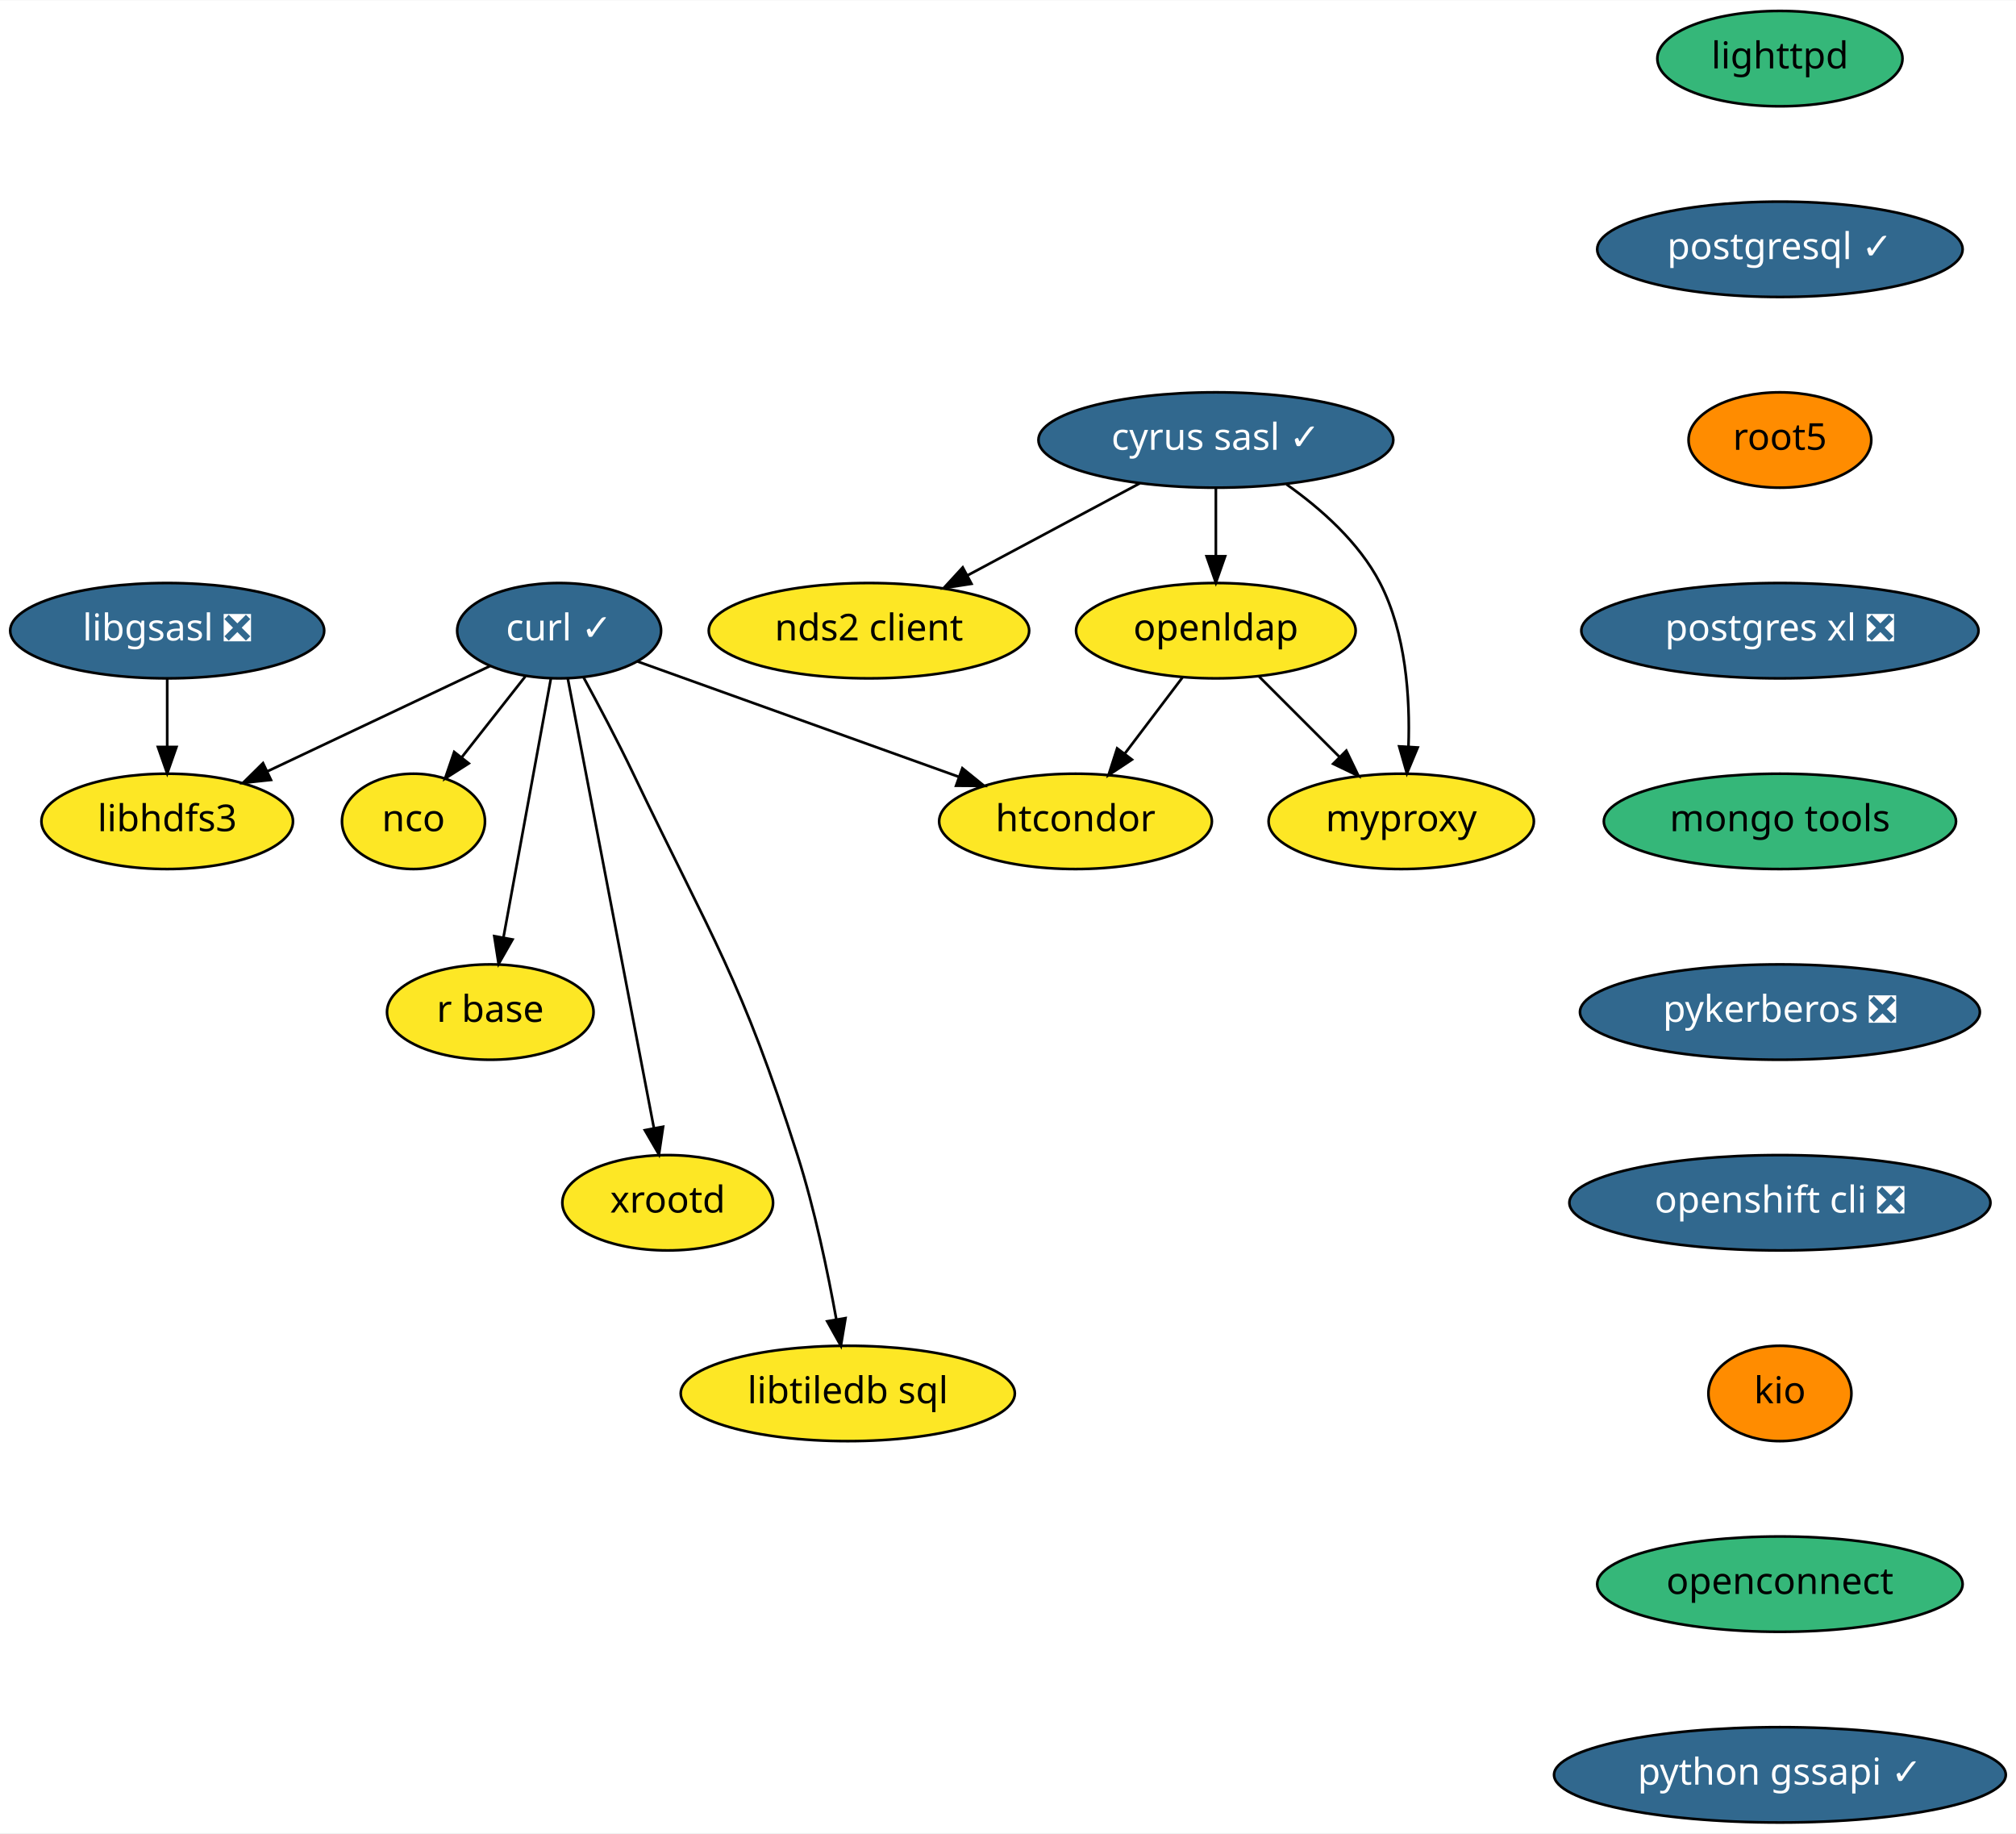
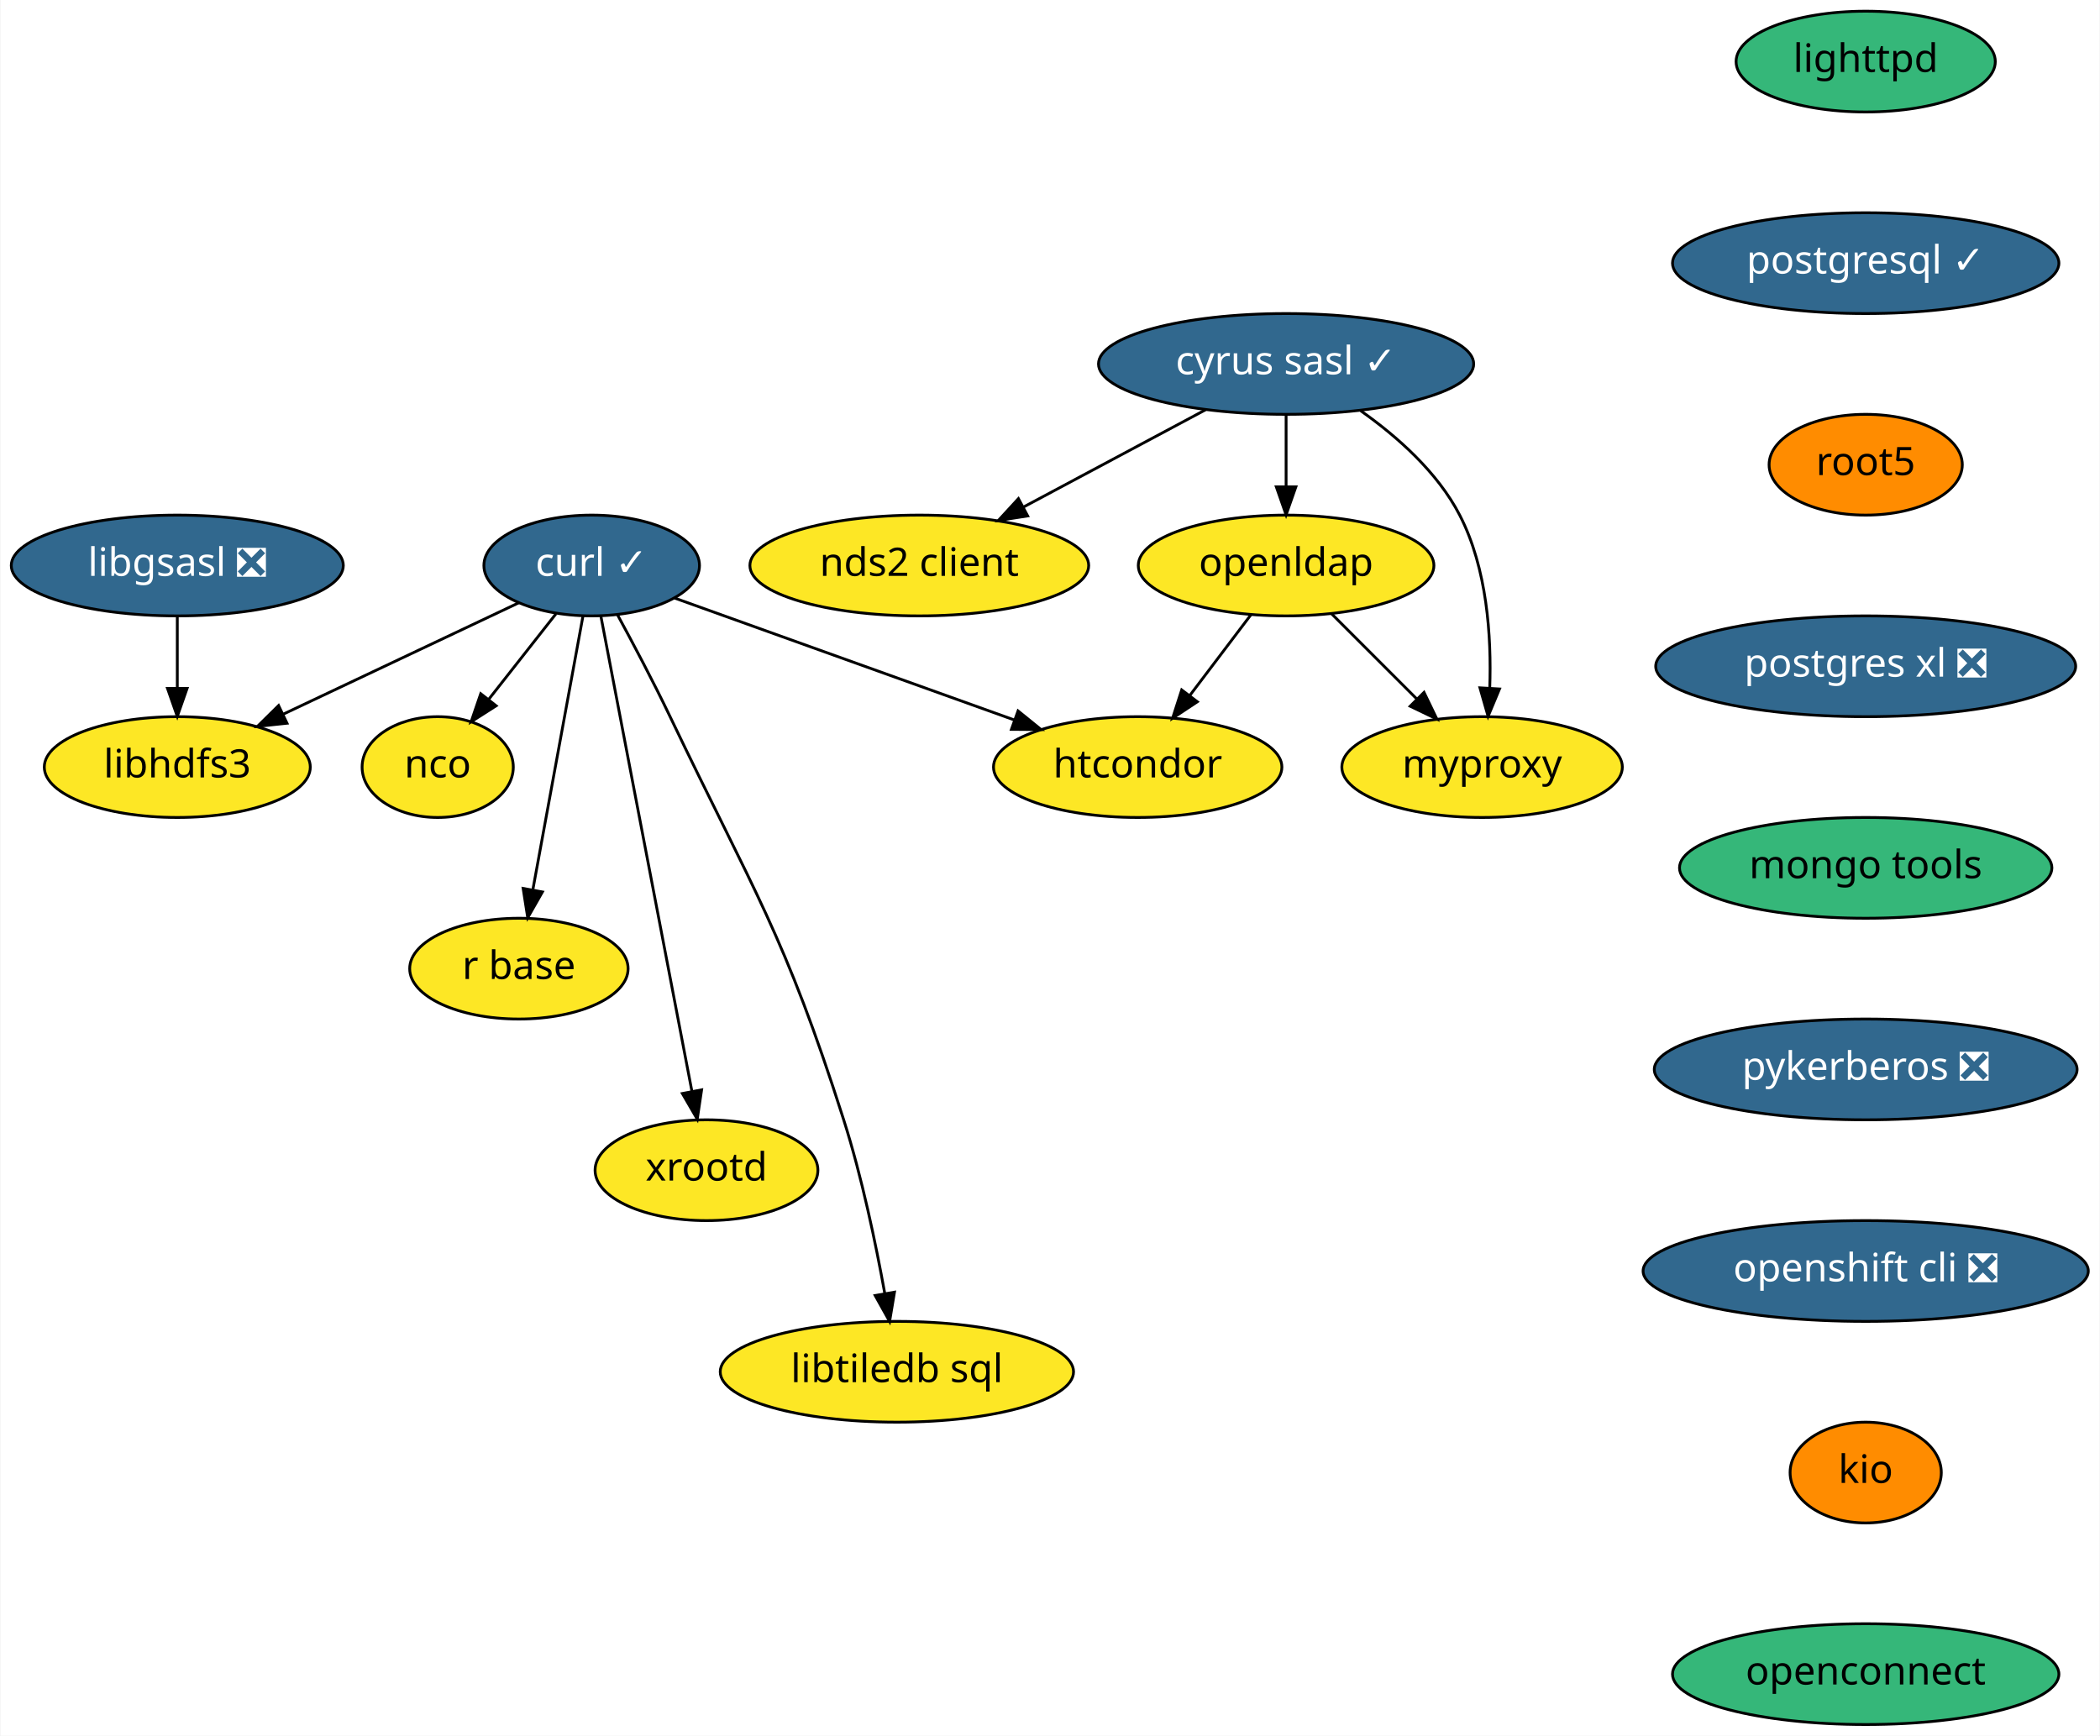
- <svg xmlns="http://www.w3.org/2000/svg" xmlns:xlink="http://www.w3.org/1999/xlink" width="761pt" height="692pt" viewBox="0.00 0.00 761.29 692.00">
-   <g id="graph0" class="graph" transform="scale(1 1) rotate(0) translate(4 688)">
-     <polygon fill="white" stroke="transparent" points="-4,4 -4,-688 757.29,-688 757.29,4 -4,4" />
+ <svg xmlns="http://www.w3.org/2000/svg" xmlns:xlink="http://www.w3.org/1999/xlink" width="750pt" height="620pt" viewBox="0.00 0.00 749.64 620.00">
+   <g id="graph0" class="graph" transform="scale(1 1) rotate(0) translate(4 616)">
+     <polygon fill="white" stroke="transparent" points="-4,4 -4,-616 745.64,-616 745.64,4 -4,4" />
    <g id="node1" class="node">
      <g id="a_node1">
        <a xlink:href="https://github.com/conda-forge/curl-feedstock/pull/92" xlink:title="curl ✓">
-           <ellipse fill="#31688e" stroke="black" cx="207.14" cy="-450" rx="38.5" ry="18" />
-           <text text-anchor="middle" x="207.14" y="-446.3" font-family="Times-Roman" font-size="14.00" fill="white">curl ✓</text>
+           <ellipse fill="#31688e" stroke="black" cx="207.14" cy="-414" rx="38.5" ry="18" />
+           <text text-anchor="middle" x="207.14" y="-410.3" font-family="Times-Roman" font-size="14.00" fill="white">curl ✓</text>
        </a>
      </g>
    </g>
    <g id="node2" class="node">
      <g id="a_node2">
        <a xlink:href="https://github.com/conda-forge/nco-feedstock" xlink:title="nco">
-           <ellipse fill="#fde725" stroke="black" cx="152.14" cy="-378" rx="27" ry="18" />
-           <text text-anchor="middle" x="152.14" y="-374.3" font-family="Times-Roman" font-size="14.00">nco</text>
+           <ellipse fill="#fde725" stroke="black" cx="152.14" cy="-342" rx="27" ry="18" />
+           <text text-anchor="middle" x="152.14" y="-338.3" font-family="Times-Roman" font-size="14.00">nco</text>
        </a>
      </g>
    </g>
    <g id="edge1" class="edge">
-       <path fill="none" stroke="black" d="M194.39,-432.76C187.25,-423.68 178.23,-412.19 170.35,-402.18" />
-       <polygon fill="black" stroke="black" points="173.01,-399.89 164.08,-394.19 167.51,-404.21 173.01,-399.89" />
+       <path fill="none" stroke="black" d="M194.39,-396.76C187.25,-387.68 178.23,-376.19 170.35,-366.18" />
+       <polygon fill="black" stroke="black" points="173.01,-363.89 164.08,-358.19 167.51,-368.21 173.01,-363.89" />
    </g>
    <g id="node3" class="node">
      <g id="a_node3">
        <a xlink:href="https://github.com/conda-forge/r-base-feedstock" xlink:title="r base">
-           <ellipse fill="#fde725" stroke="black" cx="181.14" cy="-306" rx="39" ry="18" />
-           <text text-anchor="middle" x="181.14" y="-302.3" font-family="Times-Roman" font-size="14.00">r base</text>
+           <ellipse fill="#fde725" stroke="black" cx="181.14" cy="-270" rx="39" ry="18" />
+           <text text-anchor="middle" x="181.14" y="-266.3" font-family="Times-Roman" font-size="14.00">r base</text>
        </a>
      </g>
    </g>
    <g id="edge2" class="edge">
-       <path fill="none" stroke="black" d="M204.01,-431.87C199.58,-407.67 191.44,-363.21 186.16,-334.39" />
-       <polygon fill="black" stroke="black" points="189.54,-333.4 184.29,-324.19 182.65,-334.66 189.54,-333.4" />
+       <path fill="none" stroke="black" d="M204.01,-395.87C199.58,-371.67 191.44,-327.21 186.16,-298.39" />
+       <polygon fill="black" stroke="black" points="189.54,-297.4 184.29,-288.19 182.65,-298.66 189.54,-297.4" />
    </g>
    <g id="node4" class="node">
      <g id="a_node4">
        <a xlink:href="https://github.com/conda-forge/libhdfs3-feedstock" xlink:title="libhdfs3">
-           <ellipse fill="#fde725" stroke="black" cx="59.14" cy="-378" rx="47.5" ry="18" />
-           <text text-anchor="middle" x="59.14" y="-374.3" font-family="Times-Roman" font-size="14.00">libhdfs3</text>
+           <ellipse fill="#fde725" stroke="black" cx="59.14" cy="-342" rx="47.5" ry="18" />
+           <text text-anchor="middle" x="59.14" y="-338.3" font-family="Times-Roman" font-size="14.00">libhdfs3</text>
        </a>
      </g>
    </g>
    <g id="edge3" class="edge">
-       <path fill="none" stroke="black" d="M181.03,-436.65C157.75,-425.64 123.38,-409.38 97.07,-396.94" />
-       <polygon fill="black" stroke="black" points="98.32,-393.66 87.78,-392.54 95.32,-399.98 98.32,-393.66" />
+       <path fill="none" stroke="black" d="M181.03,-400.65C157.75,-389.64 123.38,-373.38 97.07,-360.94" />
+       <polygon fill="black" stroke="black" points="98.32,-357.66 87.78,-356.54 95.32,-363.98 98.32,-357.66" />
    </g>
    <g id="node5" class="node">
      <g id="a_node5">
        <a xlink:href="https://github.com/conda-forge/xrootd-feedstock" xlink:title="xrootd">
-           <ellipse fill="#fde725" stroke="black" cx="248.14" cy="-234" rx="39.79" ry="18" />
-           <text text-anchor="middle" x="248.14" y="-230.3" font-family="Times-Roman" font-size="14.00">xrootd</text>
+           <ellipse fill="#fde725" stroke="black" cx="248.14" cy="-198" rx="39.79" ry="18" />
+           <text text-anchor="middle" x="248.14" y="-194.3" font-family="Times-Roman" font-size="14.00">xrootd</text>
        </a>
      </g>
    </g>
    <g id="edge4" class="edge">
-       <path fill="none" stroke="black" d="M210.43,-431.85C217.54,-394.75 234.39,-306.81 242.95,-262.1" />
-       <polygon fill="black" stroke="black" points="246.4,-262.71 244.84,-252.23 239.52,-261.4 246.4,-262.71" />
+       <path fill="none" stroke="black" d="M210.43,-395.85C217.54,-358.75 234.39,-270.81 242.95,-226.1" />
+       <polygon fill="black" stroke="black" points="246.4,-226.71 244.84,-216.23 239.52,-225.4 246.4,-226.71" />
    </g>
    <g id="node6" class="node">
      <g id="a_node6">
        <a xlink:href="https://github.com/conda-forge/htcondor-feedstock" xlink:title="htcondor">
-           <ellipse fill="#fde725" stroke="black" cx="402.14" cy="-378" rx="51.5" ry="18" />
-           <text text-anchor="middle" x="402.14" y="-374.3" font-family="Times-Roman" font-size="14.00">htcondor</text>
+           <ellipse fill="#fde725" stroke="black" cx="402.14" cy="-342" rx="51.5" ry="18" />
+           <text text-anchor="middle" x="402.14" y="-338.3" font-family="Times-Roman" font-size="14.00">htcondor</text>
        </a>
      </g>
    </g>
    <g id="edge5" class="edge">
-       <path fill="none" stroke="black" d="M236.76,-438.37C269.04,-426.78 321.01,-408.12 358.08,-394.82" />
-       <polygon fill="black" stroke="black" points="359.41,-398.06 367.64,-391.39 357.04,-391.47 359.41,-398.06" />
+       <path fill="none" stroke="black" d="M236.76,-402.37C269.04,-390.78 321.01,-372.12 358.08,-358.82" />
+       <polygon fill="black" stroke="black" points="359.41,-362.06 367.64,-355.39 357.04,-355.47 359.41,-362.06" />
    </g>
    <g id="node7" class="node">
      <g id="a_node7">
        <a xlink:href="https://github.com/conda-forge/libtiledb-sql-feedstock" xlink:title="libtiledb sql">
-           <ellipse fill="#fde725" stroke="black" cx="316.14" cy="-162" rx="63.09" ry="18" />
-           <text text-anchor="middle" x="316.14" y="-158.3" font-family="Times-Roman" font-size="14.00">libtiledb sql</text>
+           <ellipse fill="#fde725" stroke="black" cx="316.14" cy="-126" rx="63.09" ry="18" />
+           <text text-anchor="middle" x="316.14" y="-122.3" font-family="Times-Roman" font-size="14.00">libtiledb sql</text>
        </a>
      </g>
    </g>
    <g id="edge6" class="edge">
-       <path fill="none" stroke="black" d="M216.32,-432.46C221.96,-422.09 229.22,-408.39 235.14,-396 265.22,-333.15 275.99,-318.39 297.14,-252 303.65,-231.58 308.59,-207.82 311.81,-189.99" />
-       <polygon fill="black" stroke="black" points="315.28,-190.44 313.54,-179.99 308.38,-189.24 315.28,-190.44" />
+       <path fill="none" stroke="black" d="M216.32,-396.46C221.96,-386.09 229.22,-372.39 235.14,-360 265.22,-297.15 275.99,-282.39 297.14,-216 303.65,-195.58 308.59,-171.82 311.81,-153.99" />
+       <polygon fill="black" stroke="black" points="315.28,-154.44 313.54,-143.99 308.38,-153.24 315.28,-154.44" />
    </g>
    <g id="node8" class="node">
      <g id="a_node8">
        <a xlink:href="https://github.com/conda-forge/cyrus-sasl-feedstock/pull/16" xlink:title="cyrus sasl ✓">
-           <ellipse fill="#31688e" stroke="black" cx="455.14" cy="-522" rx="67" ry="18" />
-           <text text-anchor="middle" x="455.14" y="-518.3" font-family="Times-Roman" font-size="14.00" fill="white">cyrus sasl ✓</text>
+           <ellipse fill="#31688e" stroke="black" cx="455.14" cy="-486" rx="67" ry="18" />
+           <text text-anchor="middle" x="455.14" y="-482.3" font-family="Times-Roman" font-size="14.00" fill="white">cyrus sasl ✓</text>
        </a>
      </g>
    </g>
    <g id="node9" class="node">
      <g id="a_node9">
        <a xlink:href="https://github.com/conda-forge/nds2-client-feedstock" xlink:title="nds2 client">
-           <ellipse fill="#fde725" stroke="black" cx="324.14" cy="-450" rx="60.5" ry="18" />
-           <text text-anchor="middle" x="324.14" y="-446.3" font-family="Times-Roman" font-size="14.00">nds2 client</text>
+           <ellipse fill="#fde725" stroke="black" cx="324.14" cy="-414" rx="60.5" ry="18" />
+           <text text-anchor="middle" x="324.14" y="-410.3" font-family="Times-Roman" font-size="14.00">nds2 client</text>
        </a>
      </g>
    </g>
    <g id="edge7" class="edge">
-       <path fill="none" stroke="black" d="M426.4,-505.64C407.24,-495.4 381.88,-481.85 361.21,-470.81" />
-       <polygon fill="black" stroke="black" points="362.85,-467.71 352.38,-466.09 359.55,-473.89 362.85,-467.71" />
+       <path fill="none" stroke="black" d="M426.4,-469.64C407.24,-459.4 381.88,-445.85 361.21,-434.81" />
+       <polygon fill="black" stroke="black" points="362.85,-431.71 352.38,-430.09 359.55,-437.89 362.85,-431.71" />
    </g>
    <g id="node10" class="node">
      <g id="a_node10">
        <a xlink:href="https://github.com/conda-forge/openldap-feedstock" xlink:title="openldap">
-           <ellipse fill="#fde725" stroke="black" cx="455.14" cy="-450" rx="52.79" ry="18" />
-           <text text-anchor="middle" x="455.14" y="-446.3" font-family="Times-Roman" font-size="14.00">openldap</text>
+           <ellipse fill="#fde725" stroke="black" cx="455.14" cy="-414" rx="52.79" ry="18" />
+           <text text-anchor="middle" x="455.14" y="-410.3" font-family="Times-Roman" font-size="14.00">openldap</text>
        </a>
      </g>
    </g>
    <g id="edge8" class="edge">
-       <path fill="none" stroke="black" d="M455.14,-503.7C455.14,-495.98 455.14,-486.71 455.14,-478.11" />
-       <polygon fill="black" stroke="black" points="458.64,-478.1 455.14,-468.1 451.64,-478.1 458.64,-478.1" />
+       <path fill="none" stroke="black" d="M455.14,-467.7C455.14,-459.98 455.14,-450.71 455.14,-442.11" />
+       <polygon fill="black" stroke="black" points="458.64,-442.1 455.14,-432.1 451.64,-442.1 458.64,-442.1" />
    </g>
    <g id="node11" class="node">
      <g id="a_node11">
        <a xlink:href="https://github.com/conda-forge/myproxy-feedstock" xlink:title="myproxy">
-           <ellipse fill="#fde725" stroke="black" cx="525.14" cy="-378" rx="50.09" ry="18" />
-           <text text-anchor="middle" x="525.14" y="-374.3" font-family="Times-Roman" font-size="14.00">myproxy</text>
+           <ellipse fill="#fde725" stroke="black" cx="525.14" cy="-342" rx="50.09" ry="18" />
+           <text text-anchor="middle" x="525.14" y="-338.3" font-family="Times-Roman" font-size="14.00">myproxy</text>
        </a>
      </g>
    </g>
    <g id="edge9" class="edge">
-       <path fill="none" stroke="black" d="M481.81,-505.26C494.77,-496.11 509.22,-483.35 517.14,-468 526.96,-448.99 528.52,-424.63 527.87,-406.2" />
-       <polygon fill="black" stroke="black" points="531.36,-405.9 527.28,-396.12 524.37,-406.31 531.36,-405.9" />
+       <path fill="none" stroke="black" d="M481.81,-469.26C494.77,-460.11 509.22,-447.35 517.14,-432 526.96,-412.99 528.52,-388.63 527.87,-370.2" />
+       <polygon fill="black" stroke="black" points="531.36,-369.9 527.28,-360.12 524.37,-370.31 531.36,-369.9" />
    </g>
    <g id="edge10" class="edge">
-       <path fill="none" stroke="black" d="M442.58,-432.41C436.05,-423.78 427.93,-413.06 420.69,-403.5" />
-       <polygon fill="black" stroke="black" points="423.44,-401.33 414.61,-395.47 417.86,-405.56 423.44,-401.33" />
+       <path fill="none" stroke="black" d="M442.58,-396.41C436.05,-387.78 427.93,-377.06 420.69,-367.5" />
+       <polygon fill="black" stroke="black" points="423.44,-365.33 414.61,-359.47 417.86,-369.56 423.44,-365.33" />
    </g>
    <g id="edge11" class="edge">
-       <path fill="none" stroke="black" d="M471.38,-432.76C480.39,-423.75 491.76,-412.39 501.72,-402.43" />
-       <polygon fill="black" stroke="black" points="504.4,-404.69 509,-395.15 499.45,-399.74 504.4,-404.69" />
+       <path fill="none" stroke="black" d="M471.38,-396.76C480.39,-387.75 491.76,-376.39 501.72,-366.43" />
+       <polygon fill="black" stroke="black" points="504.4,-368.69 509,-359.15 499.45,-363.74 504.4,-368.69" />
    </g>
    <g id="node12" class="node">
      <g id="a_node12">
        <a xlink:href="https://github.com/conda-forge/libgsasl-feedstock/pull/21" xlink:title="libgsasl ❎">
-           <ellipse fill="#31688e" stroke="black" cx="59.14" cy="-450" rx="59.29" ry="18" />
-           <text text-anchor="middle" x="59.14" y="-446.3" font-family="Times-Roman" font-size="14.00" fill="white">libgsasl ❎</text>
+           <ellipse fill="#31688e" stroke="black" cx="59.14" cy="-414" rx="59.29" ry="18" />
+           <text text-anchor="middle" x="59.14" y="-410.3" font-family="Times-Roman" font-size="14.00" fill="white">libgsasl ❎</text>
        </a>
      </g>
    </g>
    <g id="edge12" class="edge">
-       <path fill="none" stroke="black" d="M59.14,-431.7C59.14,-423.98 59.14,-414.71 59.14,-406.11" />
-       <polygon fill="black" stroke="black" points="62.64,-406.1 59.14,-396.1 55.64,-406.1 62.64,-406.1" />
+       <path fill="none" stroke="black" d="M59.14,-395.7C59.14,-387.98 59.14,-378.71 59.14,-370.11" />
+       <polygon fill="black" stroke="black" points="62.64,-370.1 59.14,-360.1 55.64,-370.1 62.64,-370.1" />
    </g>
    <g id="node13" class="node">
      <g id="a_node13">
        <a xlink:href="https://github.com/conda-forge/lighttpd-feedstock" xlink:title="lighttpd">
-           <ellipse fill="#35b779" stroke="black" cx="668.14" cy="-666" rx="46.29" ry="18" />
-           <text text-anchor="middle" x="668.14" y="-662.3" font-family="Times-Roman" font-size="14.00">lighttpd</text>
+           <ellipse fill="#35b779" stroke="black" cx="662.14" cy="-594" rx="46.29" ry="18" />
+           <text text-anchor="middle" x="662.14" y="-590.3" font-family="Times-Roman" font-size="14.00">lighttpd</text>
        </a>
      </g>
    </g>
    <g id="node14" class="node">
      <g id="a_node14">
        <a xlink:href="https://github.com/conda-forge/postgresql-feedstock/pull/91" xlink:title="postgresql ✓">
-           <ellipse fill="#31688e" stroke="black" cx="668.14" cy="-594" rx="69" ry="18" />
-           <text text-anchor="middle" x="668.14" y="-590.3" font-family="Times-Roman" font-size="14.00" fill="white">postgresql ✓</text>
+           <ellipse fill="#31688e" stroke="black" cx="662.14" cy="-522" rx="69" ry="18" />
+           <text text-anchor="middle" x="662.14" y="-518.3" font-family="Times-Roman" font-size="14.00" fill="white">postgresql ✓</text>
        </a>
      </g>
    </g>
    <g id="node15" class="node">
      <g id="a_node15">
        <a xlink:href="https://github.com/conda-forge/root5-feedstock" xlink:title="root5">
-           <ellipse fill="#ff8c00" stroke="black" cx="668.14" cy="-522" rx="34.5" ry="18" />
-           <text text-anchor="middle" x="668.14" y="-518.3" font-family="Times-Roman" font-size="14.00">root5</text>
+           <ellipse fill="#ff8c00" stroke="black" cx="662.14" cy="-450" rx="34.5" ry="18" />
+           <text text-anchor="middle" x="662.14" y="-446.3" font-family="Times-Roman" font-size="14.00">root5</text>
        </a>
      </g>
    </g>
    <g id="node16" class="node">
      <g id="a_node16">
        <a xlink:href="https://github.com/conda-forge/postgres-xl-feedstock/pull/6" xlink:title="postgres xl ❎">
-           <ellipse fill="#31688e" stroke="black" cx="668.14" cy="-450" rx="74.99" ry="18" />
-           <text text-anchor="middle" x="668.14" y="-446.3" font-family="Times-Roman" font-size="14.00" fill="white">postgres xl ❎</text>
+           <ellipse fill="#31688e" stroke="black" cx="662.14" cy="-378" rx="74.99" ry="18" />
+           <text text-anchor="middle" x="662.14" y="-374.3" font-family="Times-Roman" font-size="14.00" fill="white">postgres xl ❎</text>
        </a>
      </g>
    </g>
    <g id="node17" class="node">
      <g id="a_node17">
        <a xlink:href="https://github.com/conda-forge/mongo-tools-feedstock" xlink:title="mongo tools">
-           <ellipse fill="#35b779" stroke="black" cx="668.14" cy="-378" rx="66.5" ry="18" />
-           <text text-anchor="middle" x="668.14" y="-374.3" font-family="Times-Roman" font-size="14.00">mongo tools</text>
+           <ellipse fill="#35b779" stroke="black" cx="662.14" cy="-306" rx="66.5" ry="18" />
+           <text text-anchor="middle" x="662.14" y="-302.3" font-family="Times-Roman" font-size="14.00">mongo tools</text>
        </a>
      </g>
    </g>
    <g id="node18" class="node">
      <g id="a_node18">
        <a xlink:href="https://github.com/conda-forge/pykerberos-feedstock/pull/11" xlink:title="pykerberos ❎">
-           <ellipse fill="#31688e" stroke="black" cx="668.14" cy="-306" rx="75.5" ry="18" />
-           <text text-anchor="middle" x="668.14" y="-302.3" font-family="Times-Roman" font-size="14.00" fill="white">pykerberos ❎</text>
+           <ellipse fill="#31688e" stroke="black" cx="662.14" cy="-234" rx="75.5" ry="18" />
+           <text text-anchor="middle" x="662.14" y="-230.3" font-family="Times-Roman" font-size="14.00" fill="white">pykerberos ❎</text>
        </a>
      </g>
    </g>
    <g id="node19" class="node">
      <g id="a_node19">
        <a xlink:href="https://github.com/conda-forge/openshift-cli-feedstock/pull/2" xlink:title="openshift cli ❎">
-           <ellipse fill="#31688e" stroke="black" cx="668.14" cy="-234" rx="79.5" ry="18" />
-           <text text-anchor="middle" x="668.14" y="-230.3" font-family="Times-Roman" font-size="14.00" fill="white">openshift cli ❎</text>
+           <ellipse fill="#31688e" stroke="black" cx="662.14" cy="-162" rx="79.5" ry="18" />
+           <text text-anchor="middle" x="662.14" y="-158.3" font-family="Times-Roman" font-size="14.00" fill="white">openshift cli ❎</text>
        </a>
      </g>
    </g>
    <g id="node20" class="node">
      <g id="a_node20">
        <a xlink:href="https://github.com/conda-forge/kio-feedstock" xlink:title="kio">
-           <ellipse fill="#ff8c00" stroke="black" cx="668.14" cy="-162" rx="27" ry="18" />
-           <text text-anchor="middle" x="668.14" y="-158.3" font-family="Times-Roman" font-size="14.00">kio</text>
+           <ellipse fill="#ff8c00" stroke="black" cx="662.14" cy="-90" rx="27" ry="18" />
+           <text text-anchor="middle" x="662.14" y="-86.3" font-family="Times-Roman" font-size="14.00">kio</text>
        </a>
      </g>
    </g>
    <g id="node21" class="node">
      <g id="a_node21">
        <a xlink:href="https://github.com/conda-forge/openconnect-feedstock" xlink:title="openconnect">
-           <ellipse fill="#35b779" stroke="black" cx="668.14" cy="-90" rx="69" ry="18" />
-           <text text-anchor="middle" x="668.14" y="-86.3" font-family="Times-Roman" font-size="14.00">openconnect</text>
-         </a>
-       </g>
-     </g>
-     <g id="node22" class="node">
-       <g id="a_node22">
-         <a xlink:href="https://github.com/conda-forge/python-gssapi-feedstock/pull/9" xlink:title="python gssapi ✓">
-           <ellipse fill="#31688e" stroke="black" cx="668.14" cy="-18" rx="85.29" ry="18" />
-           <text text-anchor="middle" x="668.14" y="-14.3" font-family="Times-Roman" font-size="14.00" fill="white">python gssapi ✓</text>
+           <ellipse fill="#35b779" stroke="black" cx="662.14" cy="-18" rx="69" ry="18" />
+           <text text-anchor="middle" x="662.14" y="-14.3" font-family="Times-Roman" font-size="14.00">openconnect</text>
        </a>
      </g>
    </g>
  </g>
</svg>
